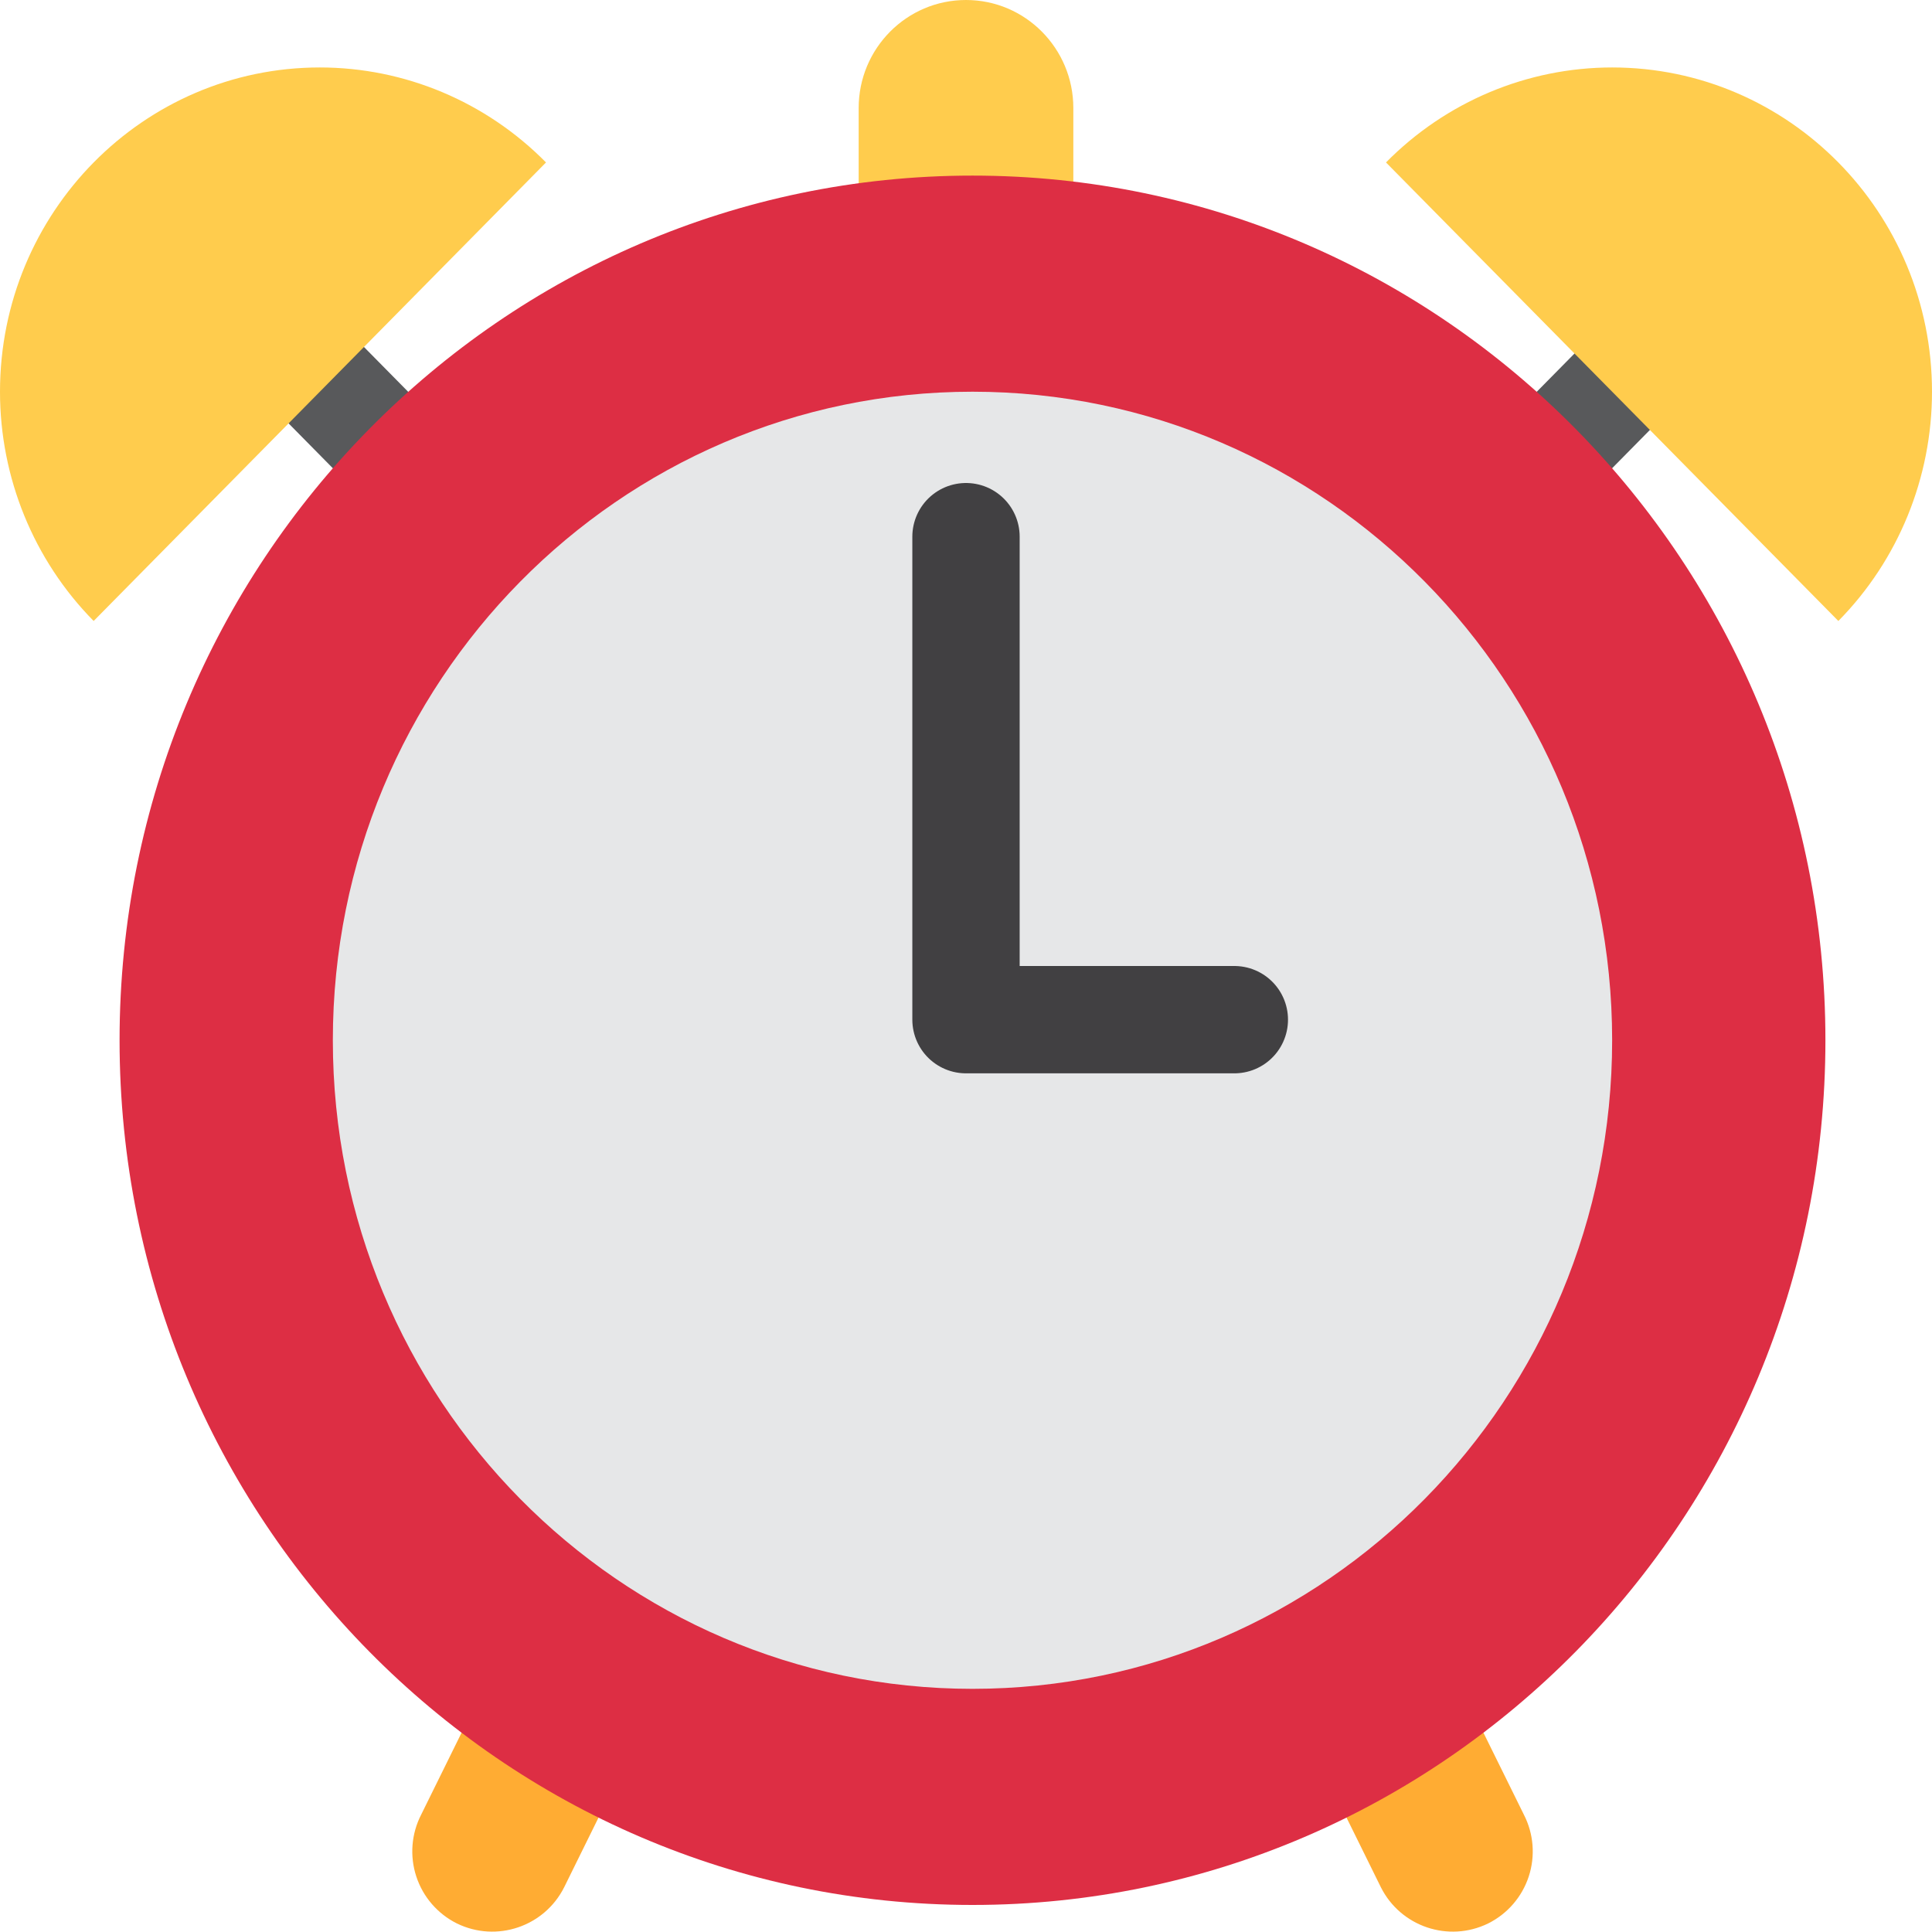
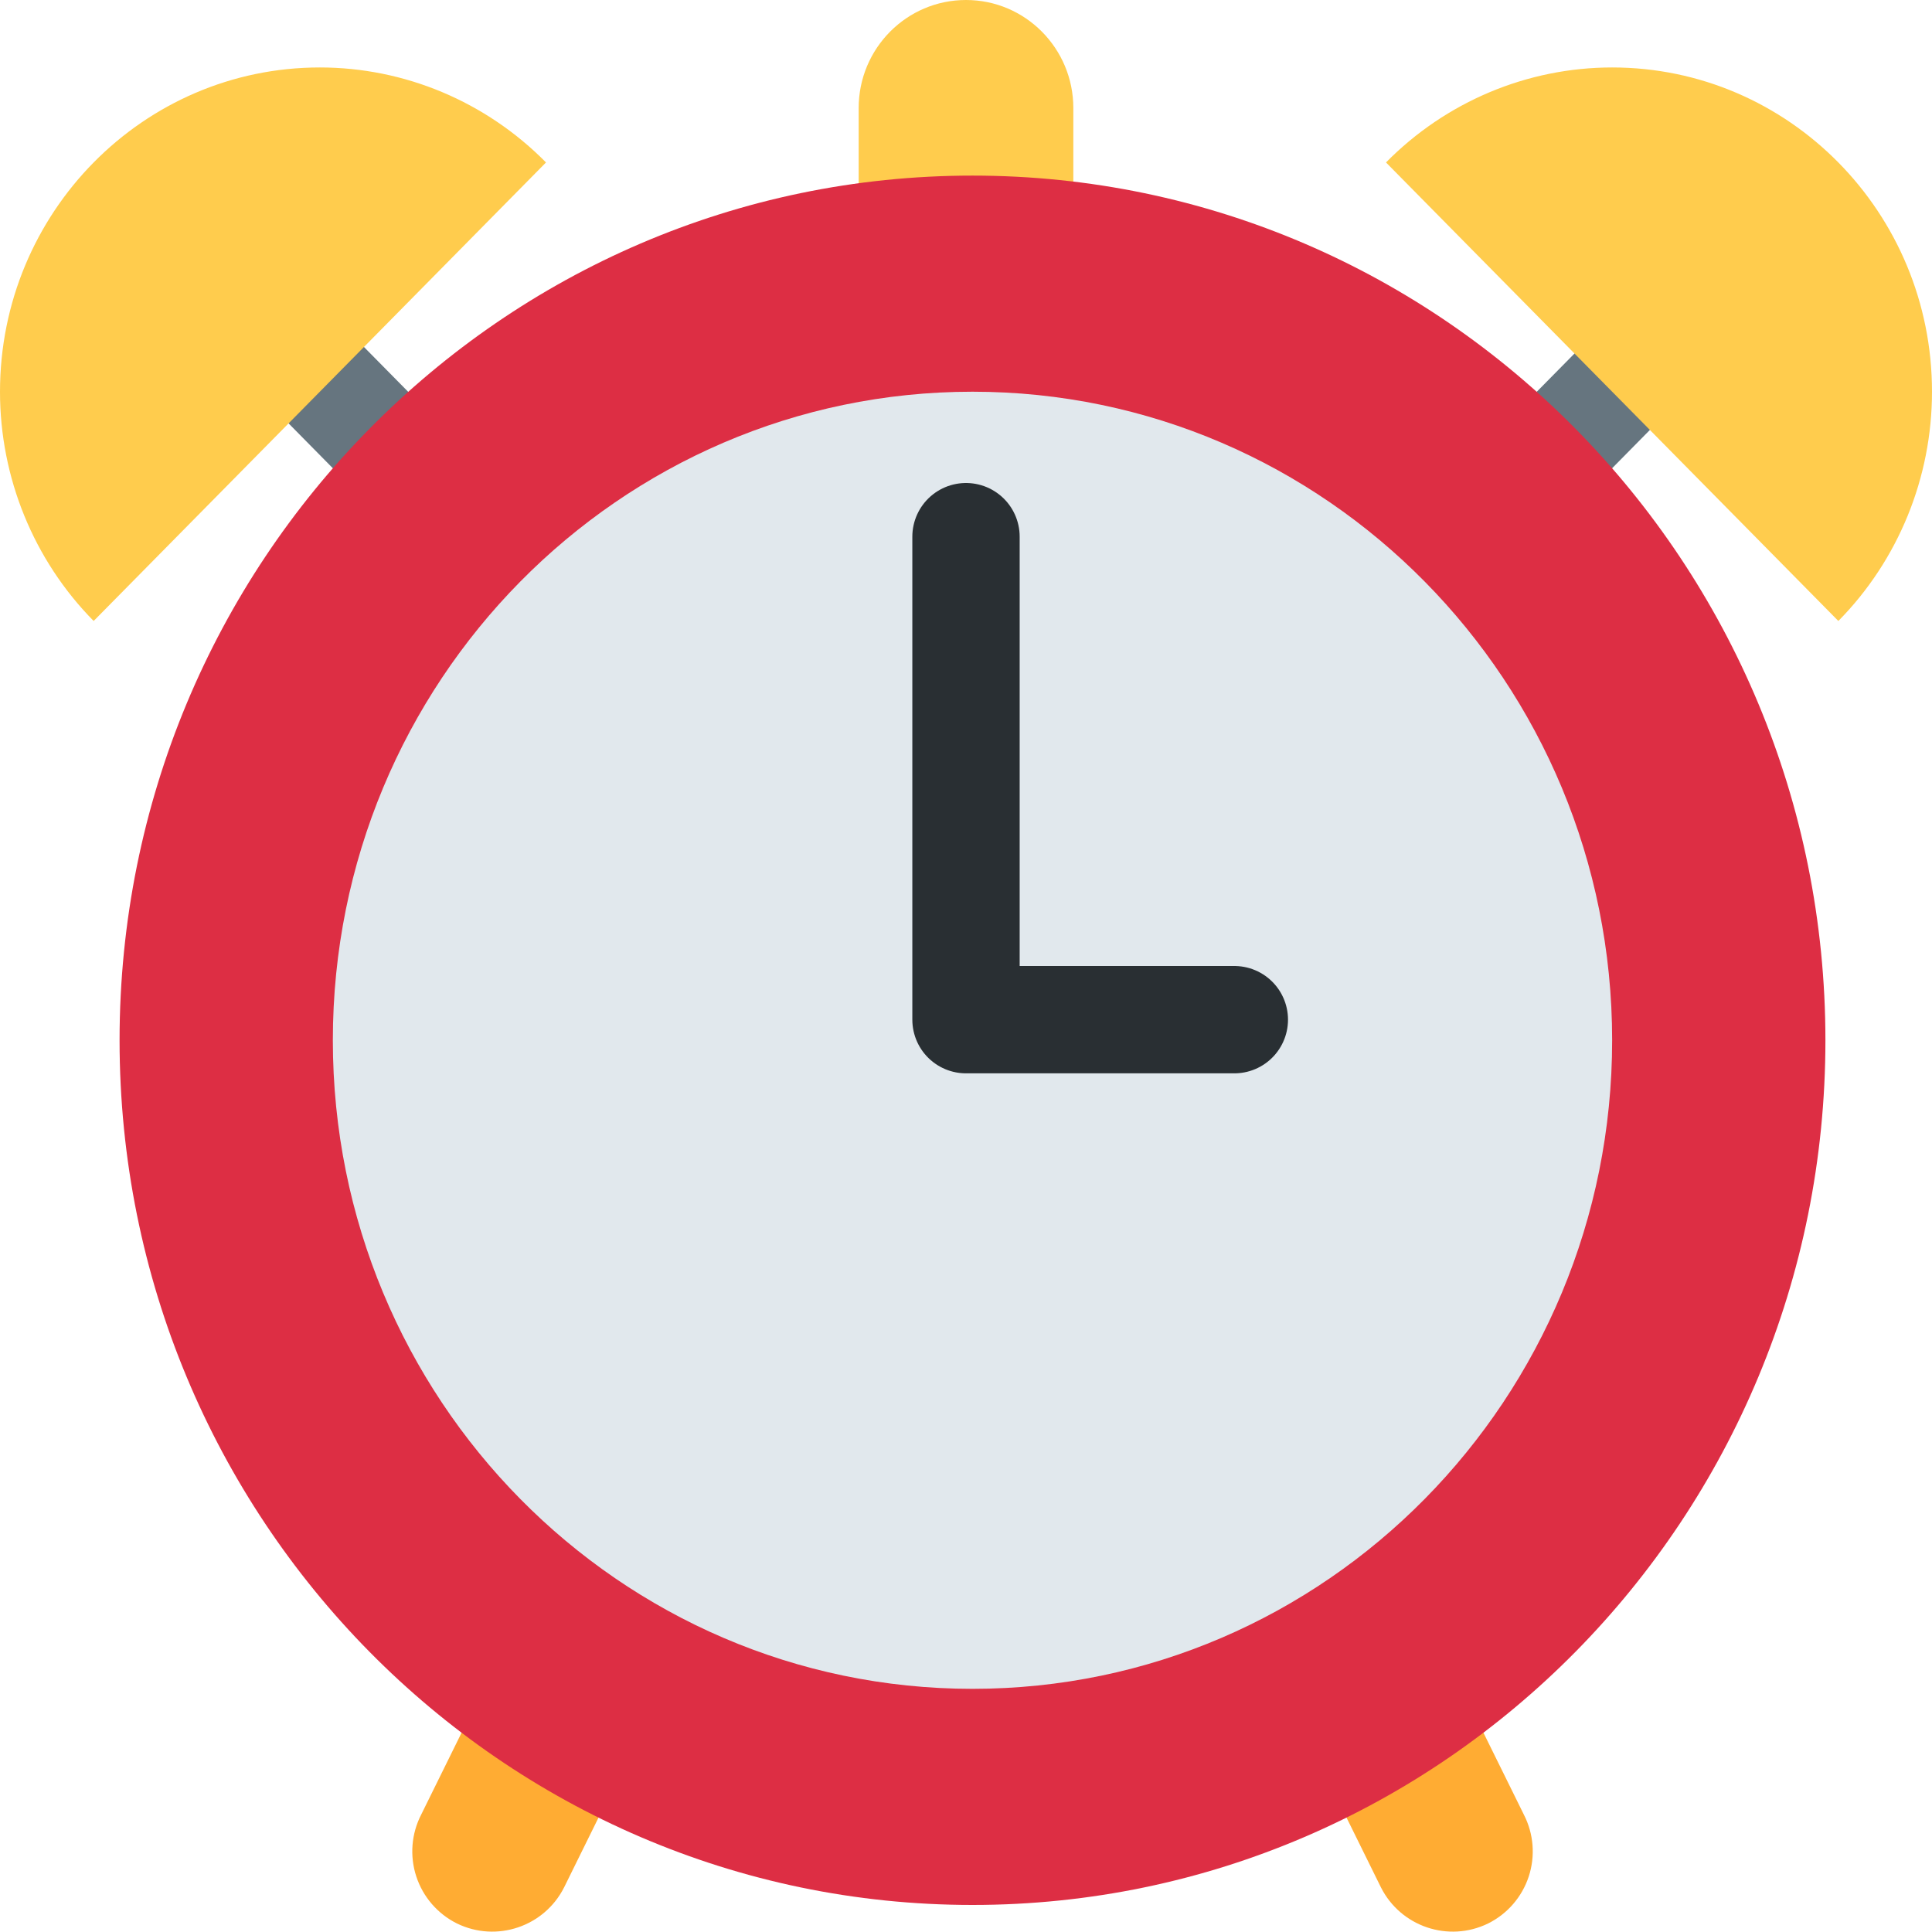
<svg xmlns="http://www.w3.org/2000/svg" viewBox="0 0 36 36">
  <path d="M 8.514,35.841 a 1.5,1.5 0 01 -0.666,-2.028 l 8.94,-18.126 a 1.5,1.5 0 01 1.333,-0.835 a 1.5,1.5 0 01 1.332,0.835 l 8.942,18.126 a 1.5,1.5 0 01 -0.666,2.028 a 1.5,1.5 0 01 -1.999,-0.676 l -7.609,-15.425 l -7.608,15.425 a 1.5,1.5 0 01 -1.999,0.676 Z" fill="#ffac33" />
-   <path d="M 17.419,20.097 l -13.907,-14.099 a 1,1 0 01 1.404,-1.424 l 13.205,13.386 l 13.203,-13.386 a 1,1 0 01 1.405,1.424 l -13.905,14.099 a 1,1 0 01 -1.405,0 Z" fill="#58595b" />
+   <path d="M 17.419,20.097 l -13.907,-14.099 a 1,1 0 01 1.404,-1.424 l 13.205,13.386 l 13.203,-13.386 a 1,1 0 01 1.405,1.424 l -13.905,14.099 a 1,1 0 01 -1.405,0 Z" fill="#66757F" />
  <path d="M 30.04,1.257 a 5.96,6.042 0 01 5.96,6.042 a 5.96,6.042 0 01  -1.745,4.272 l -8.429,-8.544 a 5.96,6.042 0 01 4.214,-1.77 Z" fill="#ffcc4d" />
  <path d="M 5.96,1.257 a 5.96,6.042 0 01  4.214,1.77 l -8.429,8.544 a 5.96,6.042 0 01  -1.745,-4.272 a 5.96,6.042 0 01 5.96,-6.042 Z" fill="#ffcc4d" />
  <rect width="4" height="8.056" rx="2" ry="2.014" x="16" y="0" fill="#ffcc4d" />
  <ellipse rx="15.893" ry="16.112" cx="18.121" cy="19.384" fill="#dd2e44" />
-   <ellipse rx="11.919" ry="12.085" cx="18.121" cy="19.384" fill="#e6e7e8" />
-   <path d="M 18,10 L 18,19 L 23,19" stroke="#414042" fill="none" stroke-width="2" stroke-linecap="round" stroke-linejoin="round" />
+   <ellipse rx="11.919" ry="12.085" cx="18.121" cy="19.384" fill="#E1E8ED" />
+   <path d="M 18,10 L 18,19 L 23,19" stroke="#292F33" fill="none" stroke-width="2" stroke-linecap="round" stroke-linejoin="round" />
</svg>
